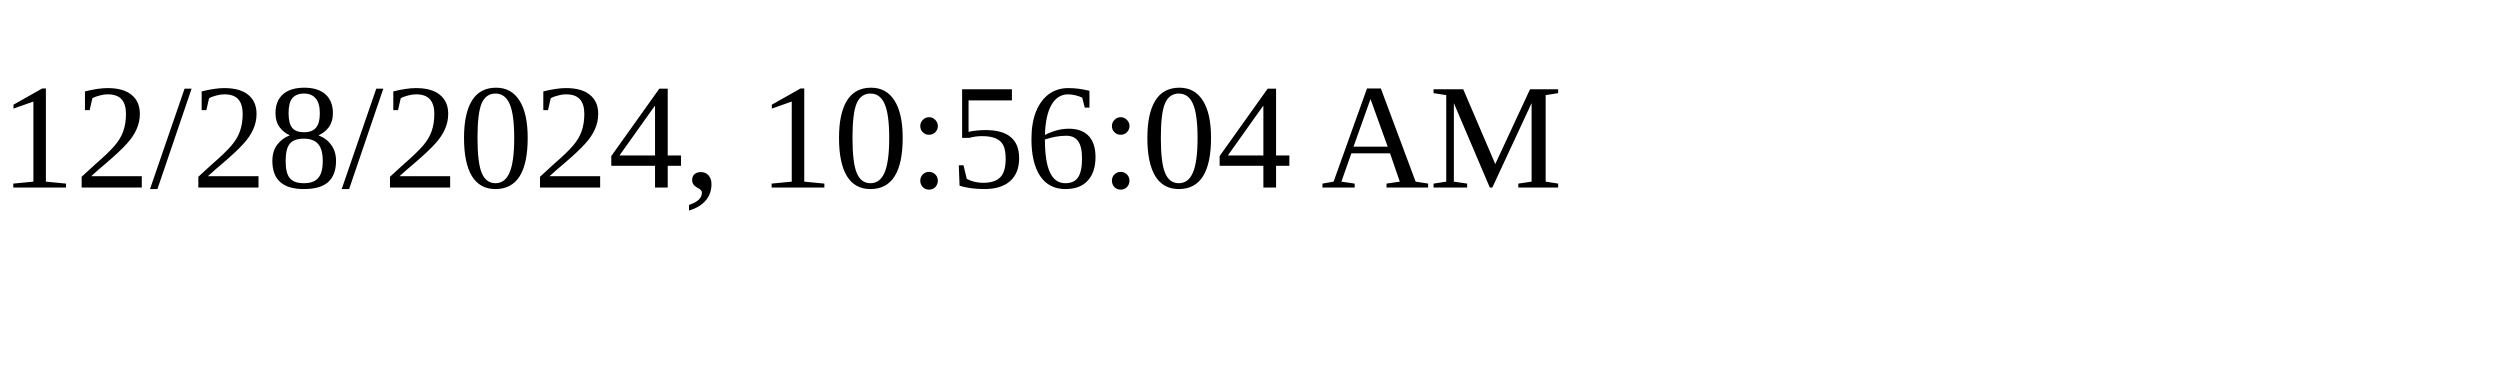
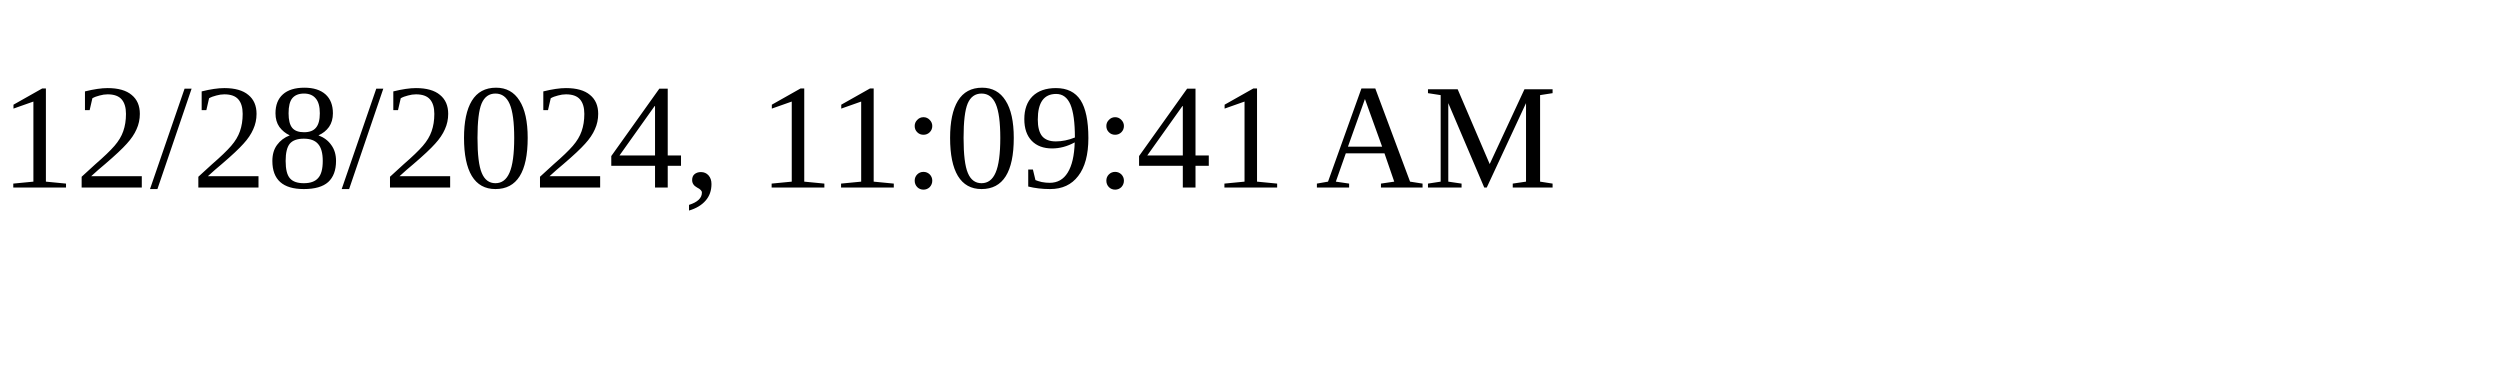
<svg xmlns="http://www.w3.org/2000/svg" height="30" width="200">
-   <text x="0" y="15">12/28/2024, 10:56:04 AM</text>
+   <text x="0" y="15">12/28/2024, 11:09:41 AM</text>
</svg>
